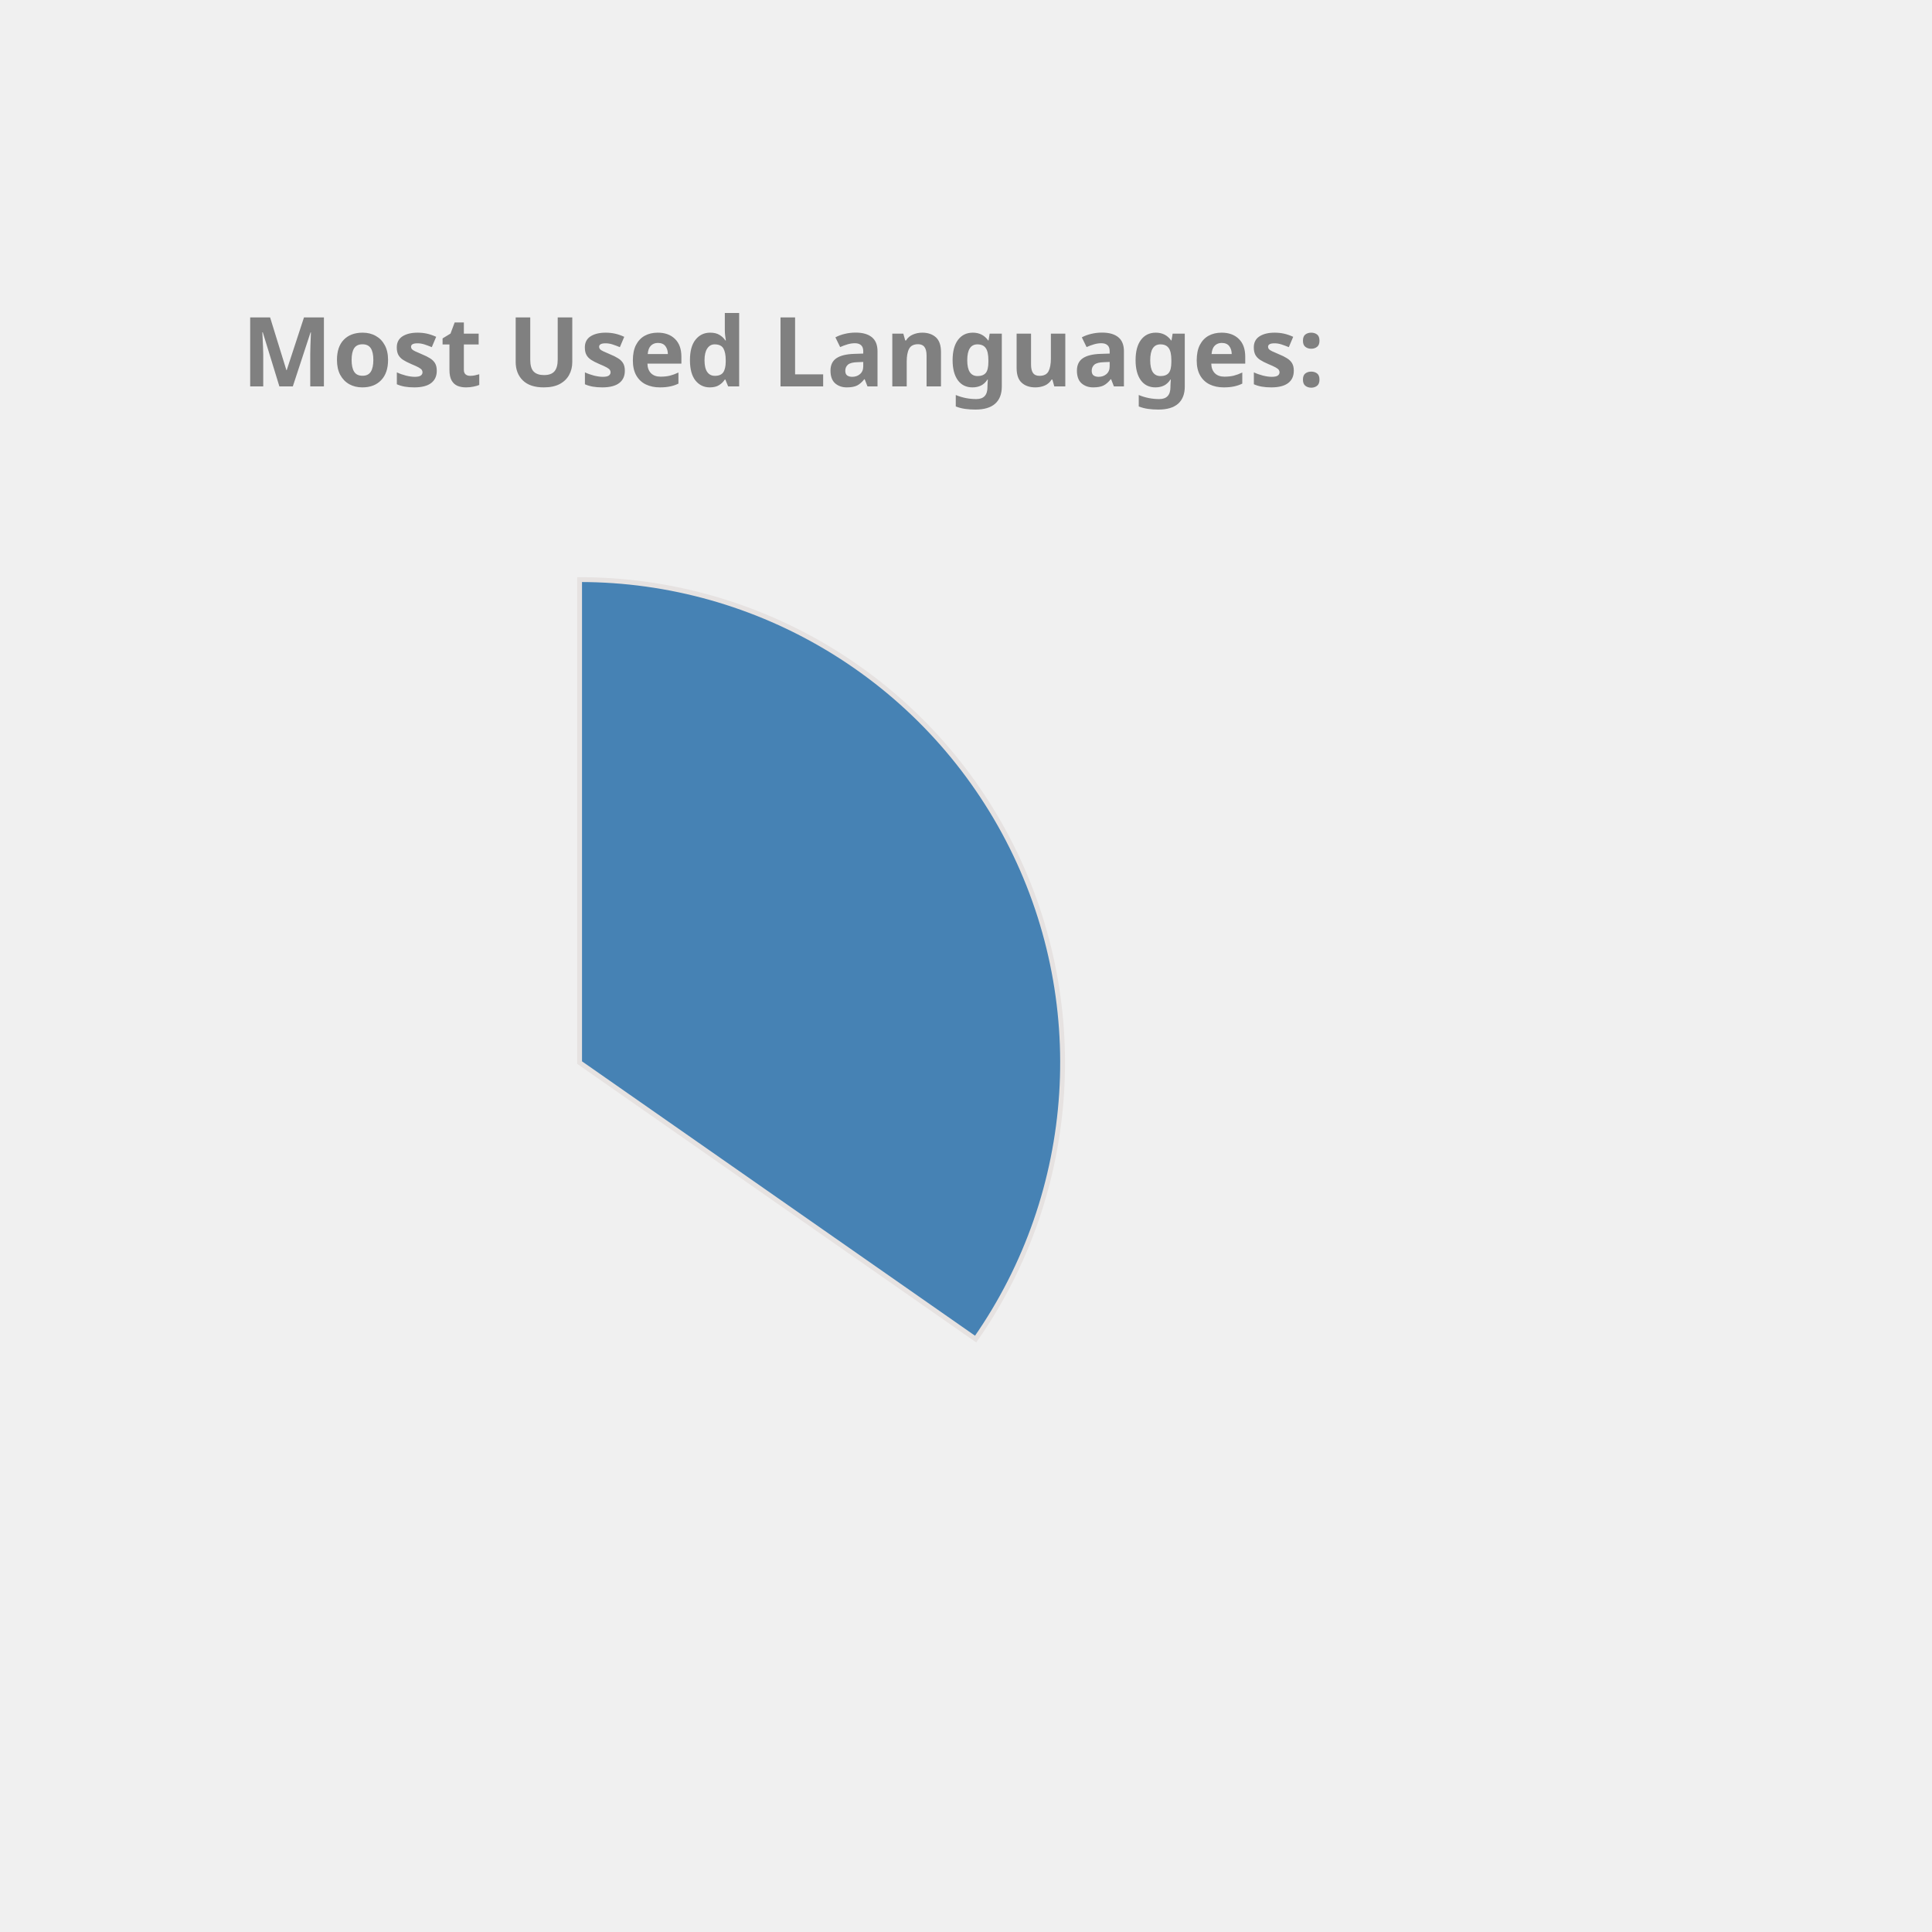
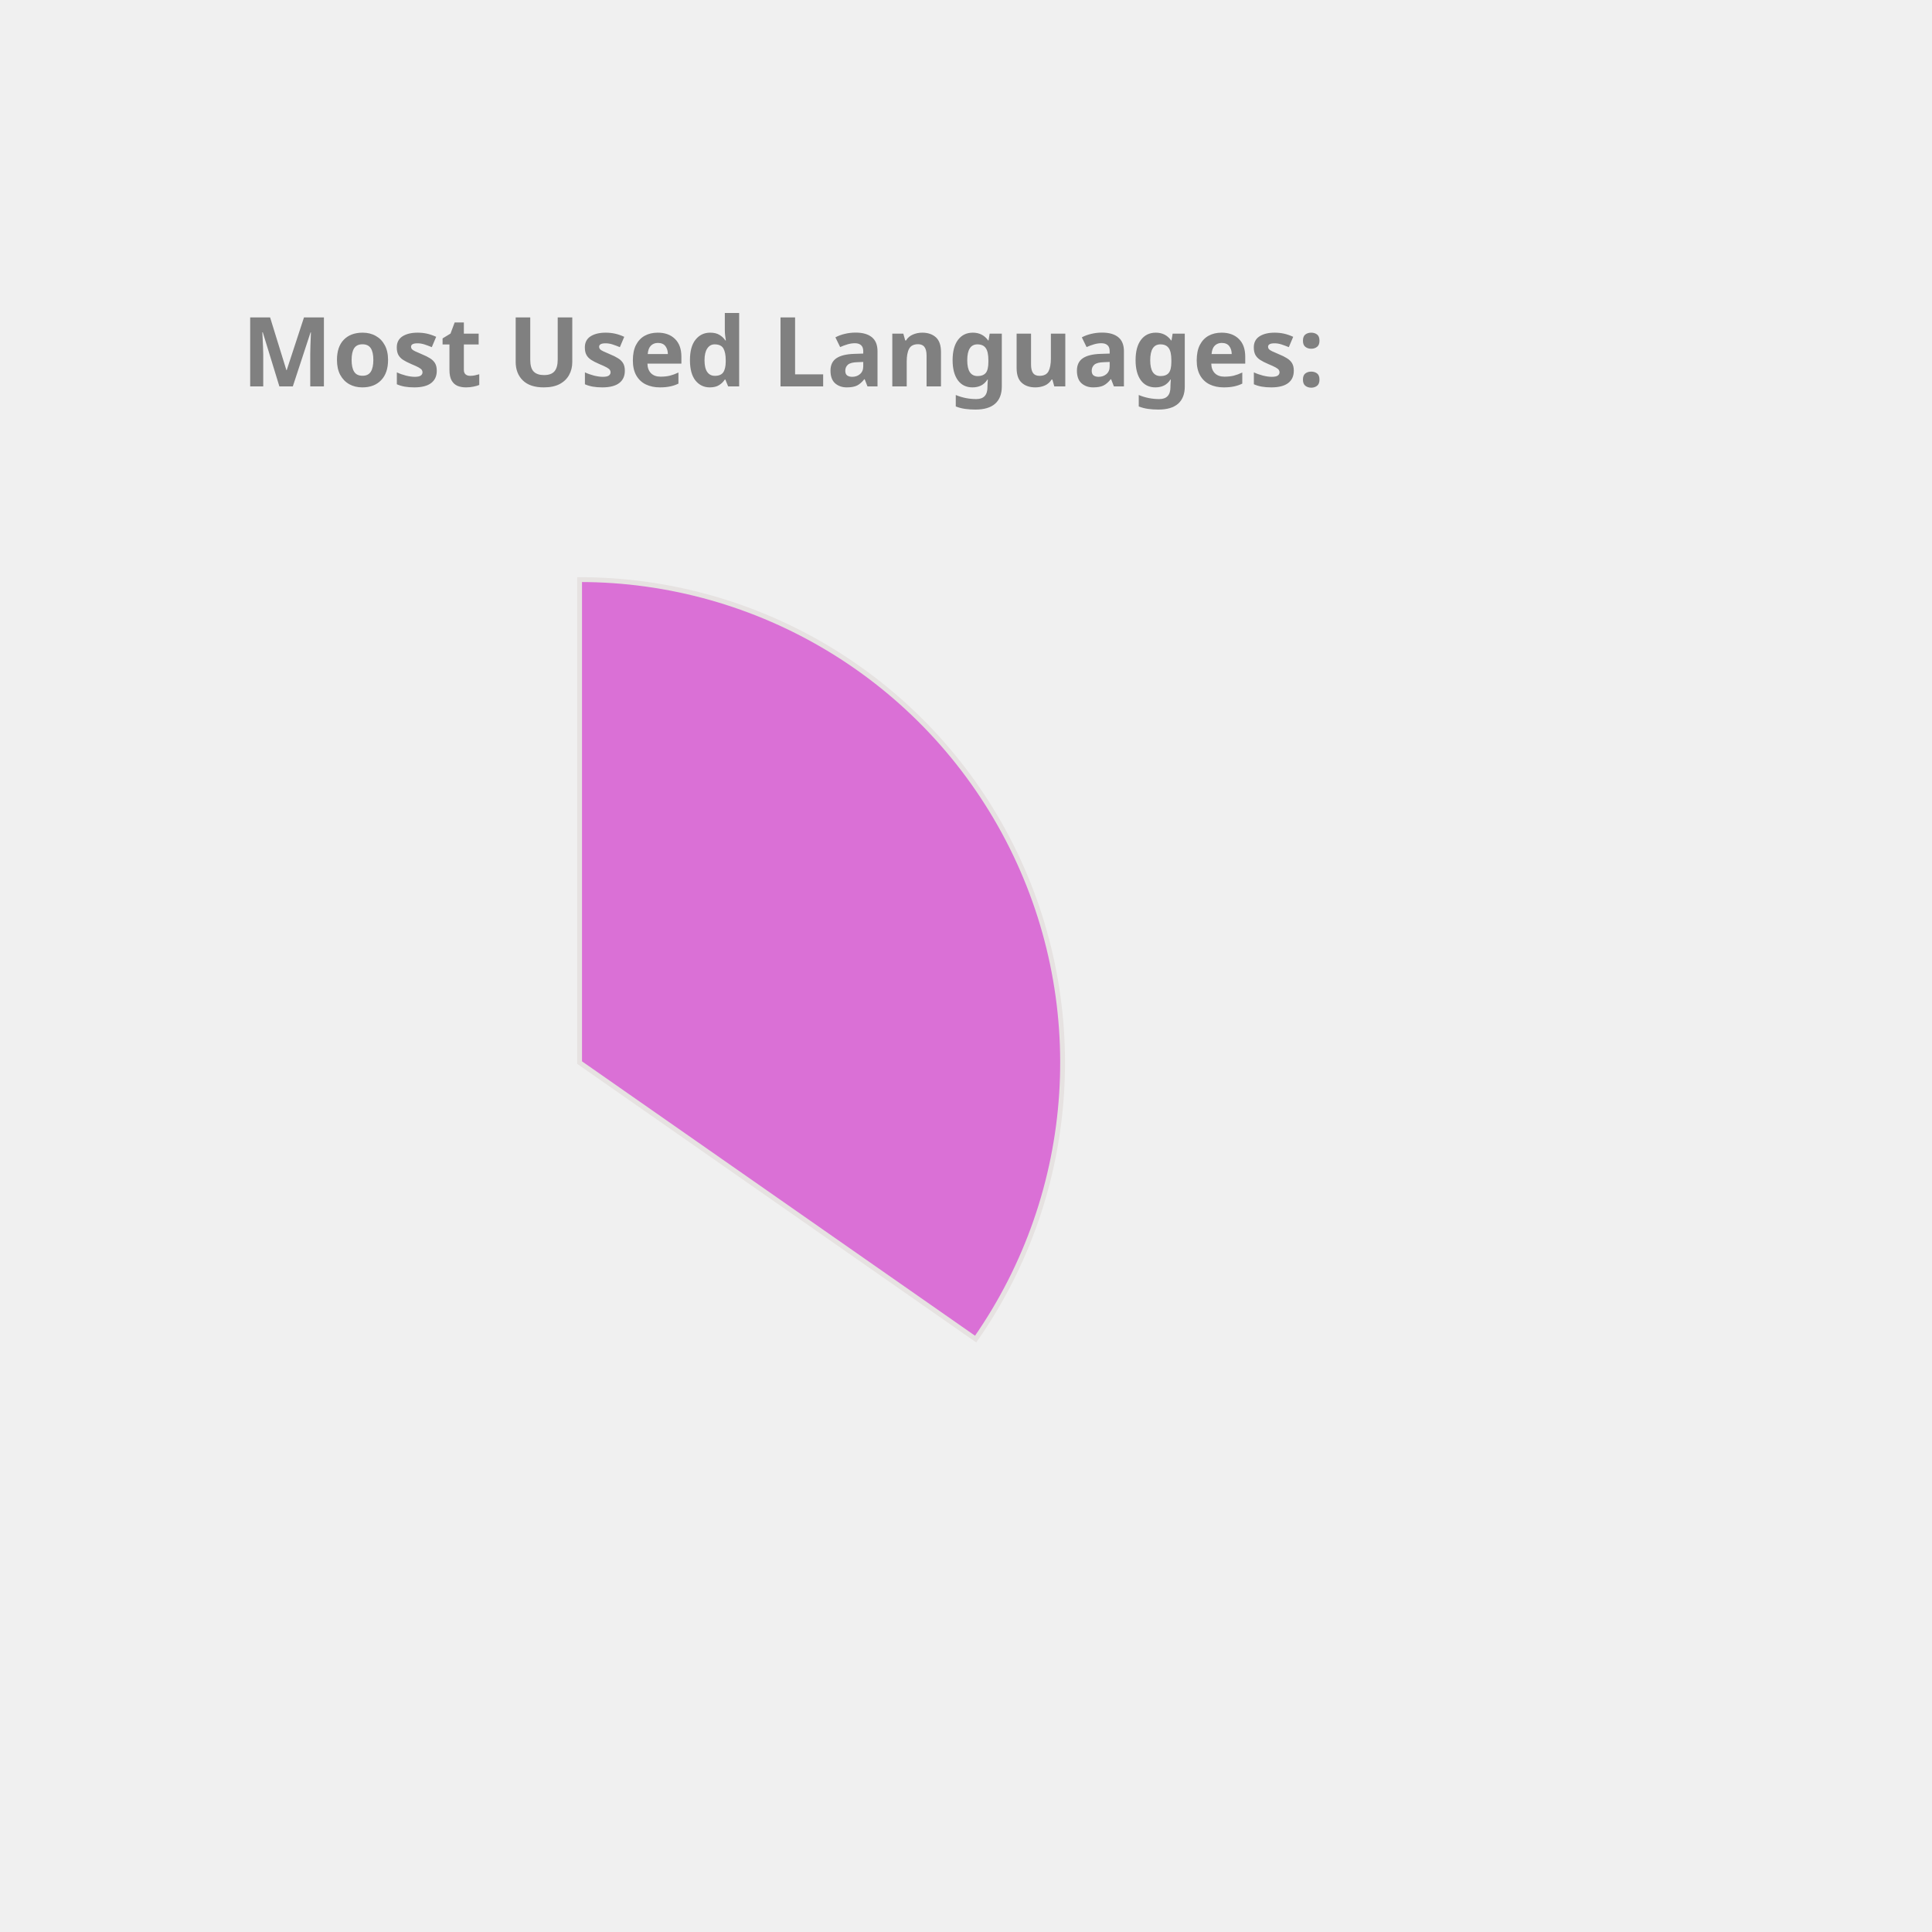
<svg xmlns="http://www.w3.org/2000/svg" height="350px" width="350px" viewBox="0 0 400 400">
  <style> 
        .label {
                font: bold 20px sans-serif;
                color: #404040;
                -webkit-text-stroke: 1px white;
        }

        path {
                stroke: #E6E2E1;
                stroke-width: 1px;
                transform: translate(60px, 100px);
        }

        .path_1 {
                animation: fadeIn 5s linear forwards;
        }

        .path_2 {
                transform: scale(0);
                animation: fadeIn 5s linear forwards 5s;
        }


        
        .path_3 {
                transform: scale(0);
                animation: fadeIn 5s linear forwards 10s;
        }


        .path_4 {
                transform: scale(0);
                animation: fadeIn 5s linear forwards 15s;
        }

        .path_5 {
                transform: scale(0);
                animation: fadeIn 5s linear forwards 20s;
        }

        .path_6 {
                transform: scale(0);
                animation: fadeIn 5s linear forwards 25s;
        }

        .path_7 {
                transform: scale(0);
                animation: fadeIn 5s linear forwards 30s;
        }

        .path_8 {
                transform: scale(0);
                animation: fadeIn 5s linear forwards 35s;
        }

        .path_9 {
                transform: scale(0);
                animation: fadeIn 5s linear forwards 40s;
        }

        .path_10 {
                transform: scale(0);
                animation: fadeIn 5s linear forwards 45s;
        }

        @keyframes fadeIn {
                0% {                        
                        transform: translate(250px, 300px) rotate(0deg) scale(0);
                        
                }
                50% {
                        transform: translate(150px, 220px) rotate(180deg) scale(0.5);
                        
                }
                
                100% {
                        transform: translate(60px, 120px) rotate(360deg) scale(1);
                        
                }
        }
        .txt_1 {
                opacity: 0;
                animation: txtShow 5s linear forwards 0s;
        }

        .txt_2 {
                opacity: 0;
                animation: txtShow 5s linear forwards 5s;
        }

        .txt_3 {
                opacity: 0;
                animation: txtShow 5s linear forwards 10s;
        }

        .txt_4 {
                opacity: 0;
                animation: txtShow 5s linear forwards 15s;
        }

        .txt_5 {
                opacity: 0;
                animation: txtShow 5s linear forwards 20s;
        }

        .txt_6 {
                opacity: 0;
                animation: txtShow 5s linear forwards 25s;
        }

        .txt_7 {
                opacity: 0;
                animation: txtShow 5s linear forwards 30s;
        }

        .txt_8 {
                opacity: 0;
                animation: txtShow 5s linear forwards 35s;
        }

        .txt_9 {
                opacity: 0;
                animation: txtShow 5s linear forwards 40s;
        }

        .txt_10 {
                opacity: 0;
                animation: txtShow 5s linear forwards 45s;
        }

        @keyframes txtShow {
                0% {                        
                        opacity: 0;
                        transform: translate(0px, 0px) scale(0);
                }
                100% {
                        opacity: 1;
                        transform: translate(0px, 0px) scale(1);
                        
                }
        }
</style>
-   <path class="path_1" d="M 60,120 L 60,20 A 100,100 0 0 1 141.995,177.243 Z" fill="SteelBlue" stroke="#fff" stroke-width="2" />
-   <text class="txt_1" x="260" y="150" fill="SteelBlue" stroke="SteelBlue" stroke-width="1">Java</text>
-   <path class="path_2" d="M 60,120 L 141.995,177.243 A 100,100 0 0 1 -27.932,167.624 Z" fill="MediumSlateBlue" stroke="#fff" stroke-width="2" />
-   <text class="txt_2" x="260" y="170" fill="MediumSlateBlue" stroke="MediumSlateBlue" stroke-width="1">TypeScript</text>
-   <path class="path_3" d="M 60,120 L -27.932,167.624 A 100,100 0 0 1 -29.101,74.601 Z" fill="Tomato" stroke="#fff" stroke-width="2" />
-   <text class="txt_3" x="260" y="190" fill="Tomato" stroke="Tomato" stroke-width="1">JavaScript</text>
-   <path class="path_4" d="M 60,120 L -29.101,74.601 A 100,100 0 0 1 -11.154,49.735 Z" fill="Tan" stroke="#fff" stroke-width="2" />
-   <text class="txt_4" x="260" y="210" fill="Tan" stroke="Tan" stroke-width="1">HTML</text>
-   <path class="path_5" d="M 60,120 L -11.154,49.735 A 100,100 0 0 1 10.181,33.293 Z" fill="Pink" stroke="#fff" stroke-width="2" />
-   <text class="txt_5" x="260" y="230" fill="Pink" stroke="Pink" stroke-width="1">CSS</text>
-   <path class="path_6" d="M 60,120 L 10.181,33.293 A 100,100 0 0 1 32.705,23.797 Z" fill="Gold" stroke="#fff" stroke-width="2" />
-   <text class="txt_6" x="260" y="250" fill="Gold" stroke="Gold" stroke-width="1">Sass</text>
-   <path class="path_7" d="M 60,120 L 32.705,23.797 A 100,100 0 0 1 41.879,21.655 Z" fill="IndianRed" stroke="#fff" stroke-width="2" />
-   <text class="txt_7" x="260" y="270" fill="IndianRed" stroke="IndianRed" stroke-width="1">Python</text>
-   <path class="path_8" d="M 60,120 L 41.879,21.655 A 100,100 0 0 1 50.589,20.444 Z" fill="RoyalBlue" stroke="#fff" stroke-width="2" />
-   <text class="txt_8" x="260" y="290" fill="RoyalBlue" stroke="RoyalBlue" stroke-width="1">Batchfile</text>
-   <path class="path_9" d="M 60,120 L 50.589,20.444 A 100,100 0 0 1 54.348,20.16 Z" fill="Chocolate" stroke="#fff" stroke-width="2" />
-   <text class="txt_9" x="260" y="310" fill="Chocolate" stroke="Chocolate" stroke-width="1">Mustache</text>
-   <path class="path_10" d="M 60,120 L 54.348,20.16 A 100,100 0 0 1 58.115,20.018 Z" fill="CornflowerBlue" stroke="#fff" stroke-width="2" />
-   <text class="txt_10" x="260" y="330" fill="CornflowerBlue" stroke="CornflowerBlue" stroke-width="1">SCSS</text>
+   <path class="path_1" d="M 60,120 L 60,20 A 100,100 0 0 1 141.995,177.243 Z" fill="Orchid" stroke="#fff" stroke-width="2" />
+   <text class="txt_1" x="260" y="150" fill="Orchid" stroke="Orchid" stroke-width="1">Java</text>
+   <path class="path_2" d="M 60,120 L 141.995,177.243 A 100,100 0 0 1 -27.932,167.624 Z" fill="Coral" stroke="#fff" stroke-width="2" />
+   <text class="txt_2" x="260" y="170" fill="Coral" stroke="Coral" stroke-width="1">TypeScript</text>
+   <path class="path_3" d="M 60,120 L -27.932,167.624 A 100,100 0 0 1 -29.101,74.601 Z" fill="RoyalBlue" stroke="#fff" stroke-width="2" />
+   <text class="txt_3" x="260" y="190" fill="RoyalBlue" stroke="RoyalBlue" stroke-width="1">JavaScript</text>
+   <path class="path_4" d="M 60,120 L -29.101,74.601 A 100,100 0 0 1 -11.154,49.735 Z" fill="CornflowerBlue" stroke="#fff" stroke-width="2" />
+   <text class="txt_4" x="260" y="210" fill="CornflowerBlue" stroke="CornflowerBlue" stroke-width="1">HTML</text>
+   <path class="path_5" d="M 60,120 L -11.154,49.735 A 100,100 0 0 1 10.181,33.293 Z" fill="Salmon" stroke="#fff" stroke-width="2" />
+   <text class="txt_5" x="260" y="230" fill="Salmon" stroke="Salmon" stroke-width="1">CSS</text>
+   <path class="path_6" d="M 60,120 L 10.181,33.293 A 100,100 0 0 1 32.705,23.797 Z" fill="Orange" stroke="#fff" stroke-width="2" />
+   <text class="txt_6" x="260" y="250" fill="Orange" stroke="Orange" stroke-width="1">Sass</text>
+   <path class="path_7" d="M 60,120 L 32.705,23.797 A 100,100 0 0 1 41.879,21.655 Z" fill="Tan" stroke="#fff" stroke-width="2" />
+   <text class="txt_7" x="260" y="270" fill="Tan" stroke="Tan" stroke-width="1">Python</text>
+   <path class="path_8" d="M 60,120 L 41.879,21.655 A 100,100 0 0 1 50.589,20.444 Z" fill="Chocolate" stroke="#fff" stroke-width="2" />
+   <text class="txt_8" x="260" y="290" fill="Chocolate" stroke="Chocolate" stroke-width="1">Batchfile</text>
+   <path class="path_9" d="M 60,120 L 50.589,20.444 A 100,100 0 0 1 54.348,20.16 Z" fill="DarkKhaki" stroke="#fff" stroke-width="2" />
+   <text class="txt_9" x="260" y="310" fill="DarkKhaki" stroke="DarkKhaki" stroke-width="1">Mustache</text>
+   <path class="path_10" d="M 60,120 L 54.348,20.16 A 100,100 0 0 1 58.115,20.018 Z" fill="MediumTurquoise" stroke="#fff" stroke-width="2" />
+   <text class="txt_10" x="260" y="330" fill="MediumTurquoise" stroke="MediumTurquoise" stroke-width="1">SCSS</text>
  <g class="label">
    <text x="50" y="80" fill="grey">Most Used Languages:</text>
  </g>
</svg>
